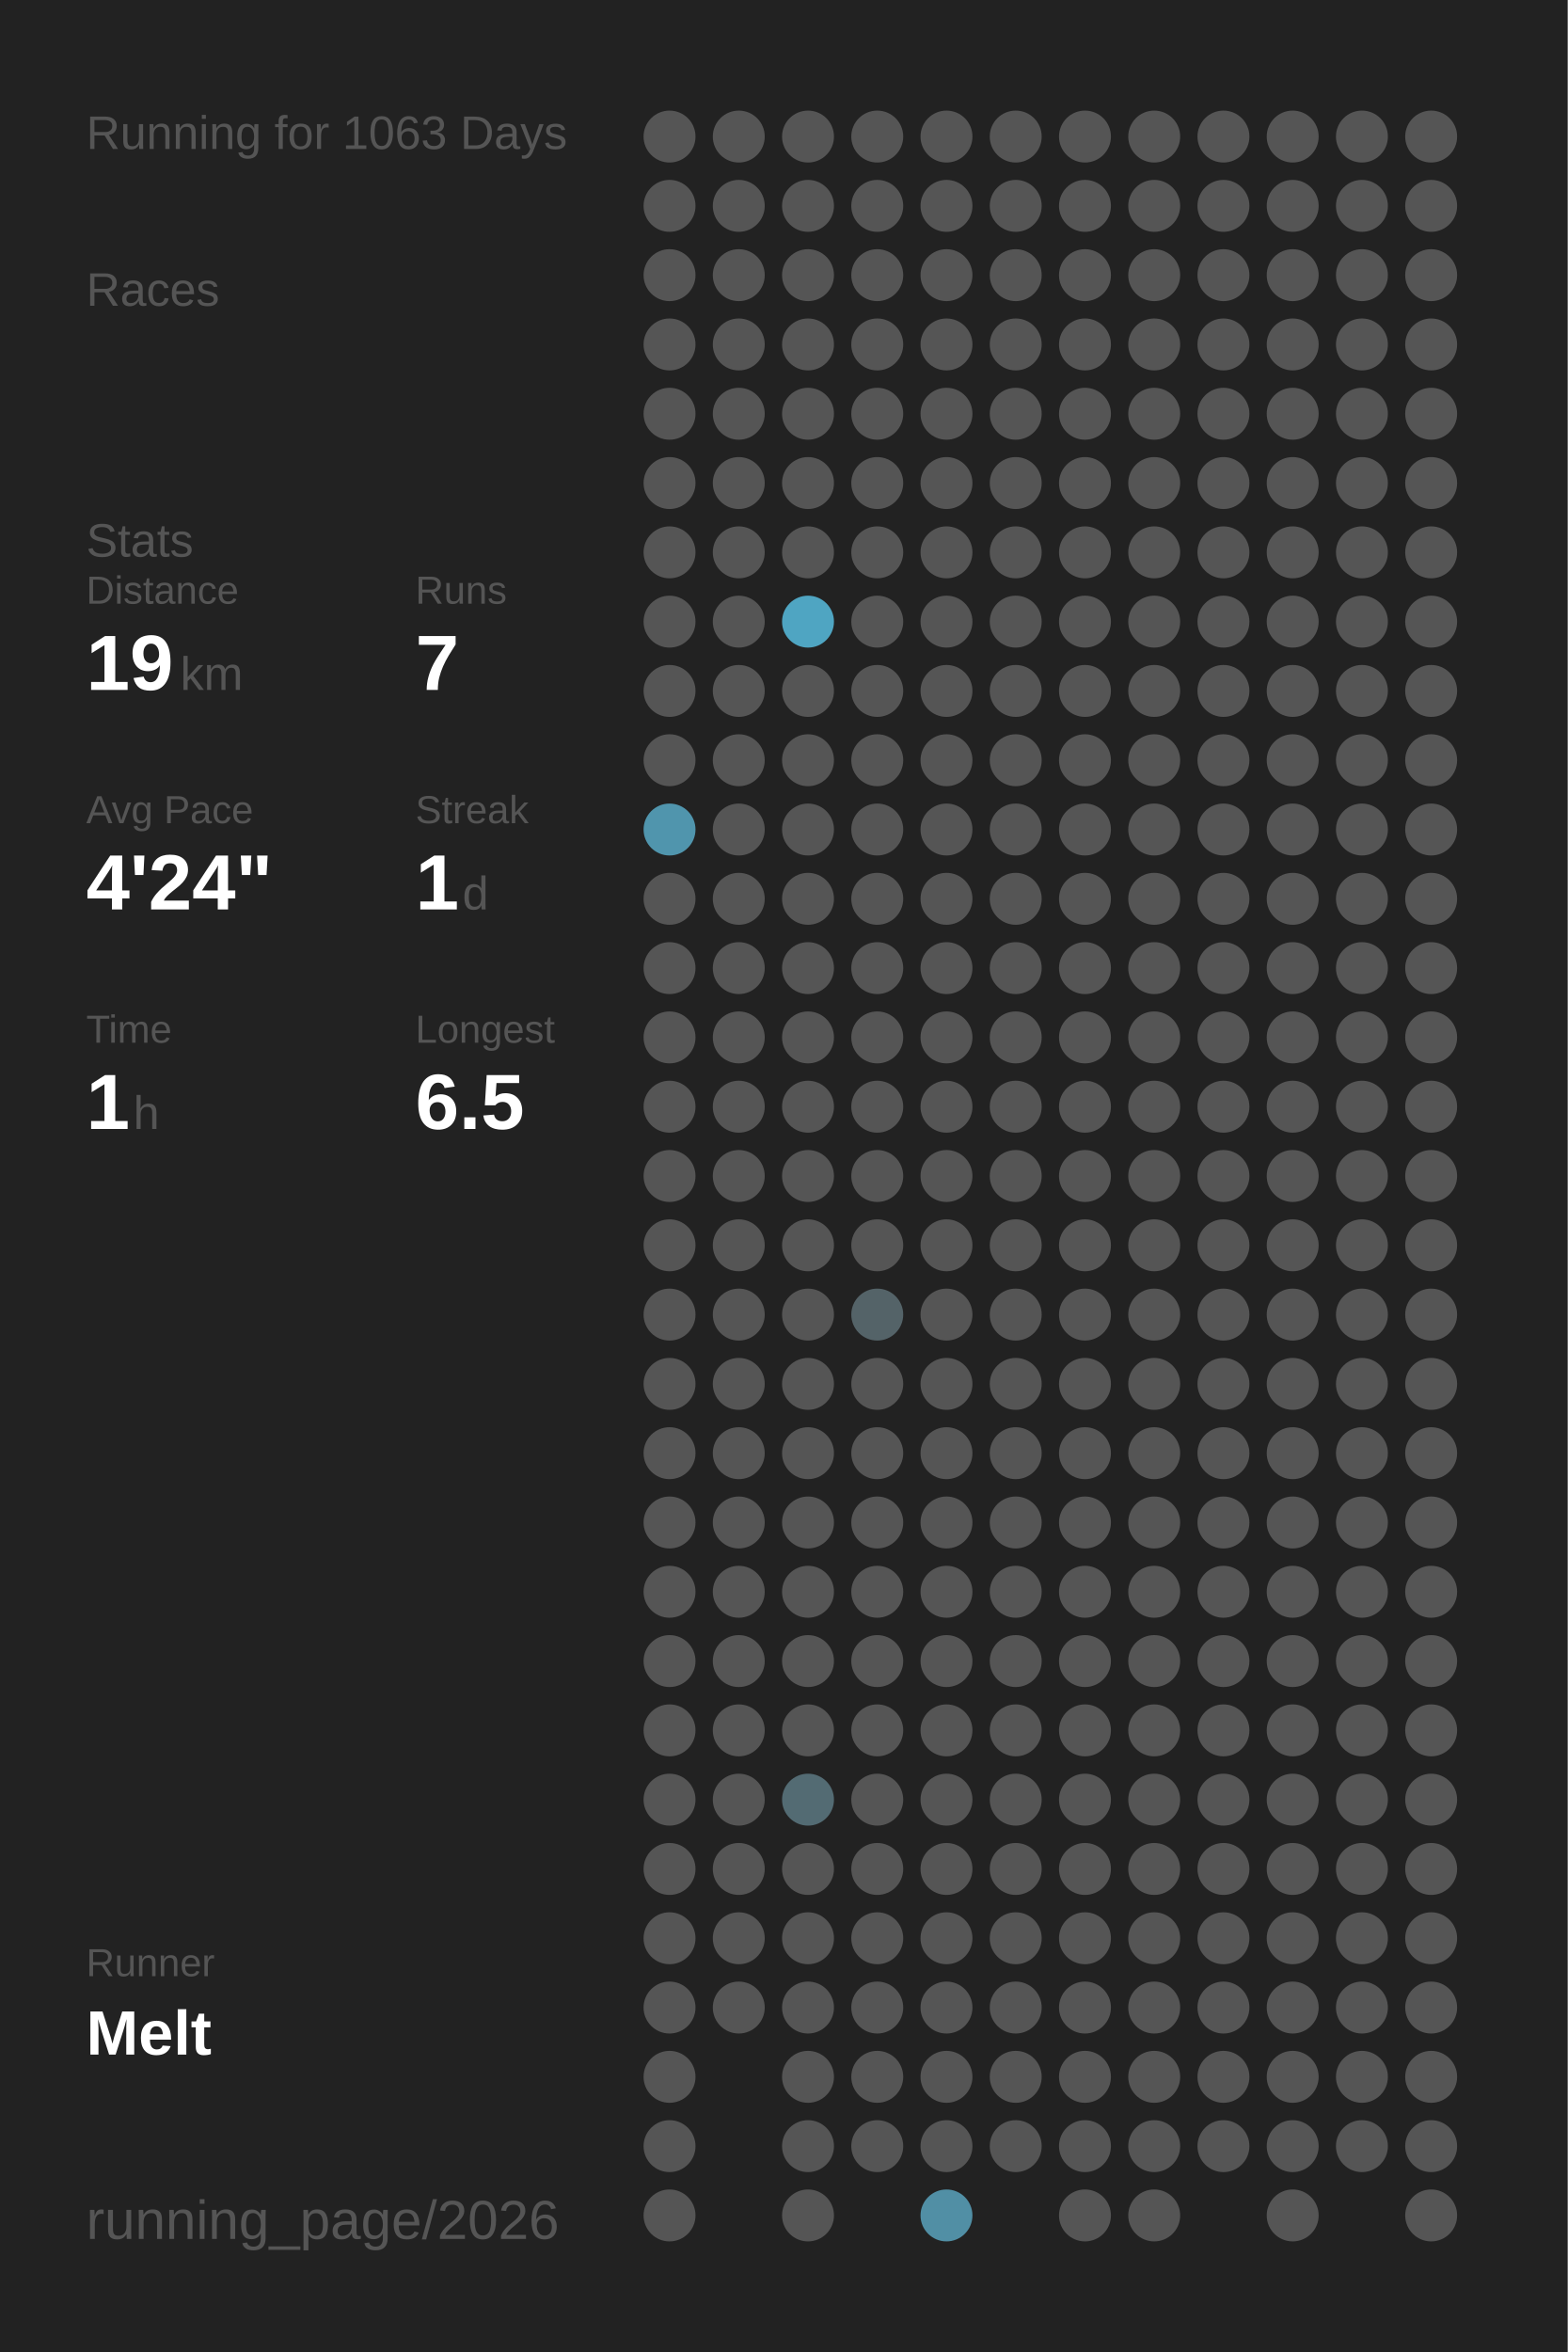
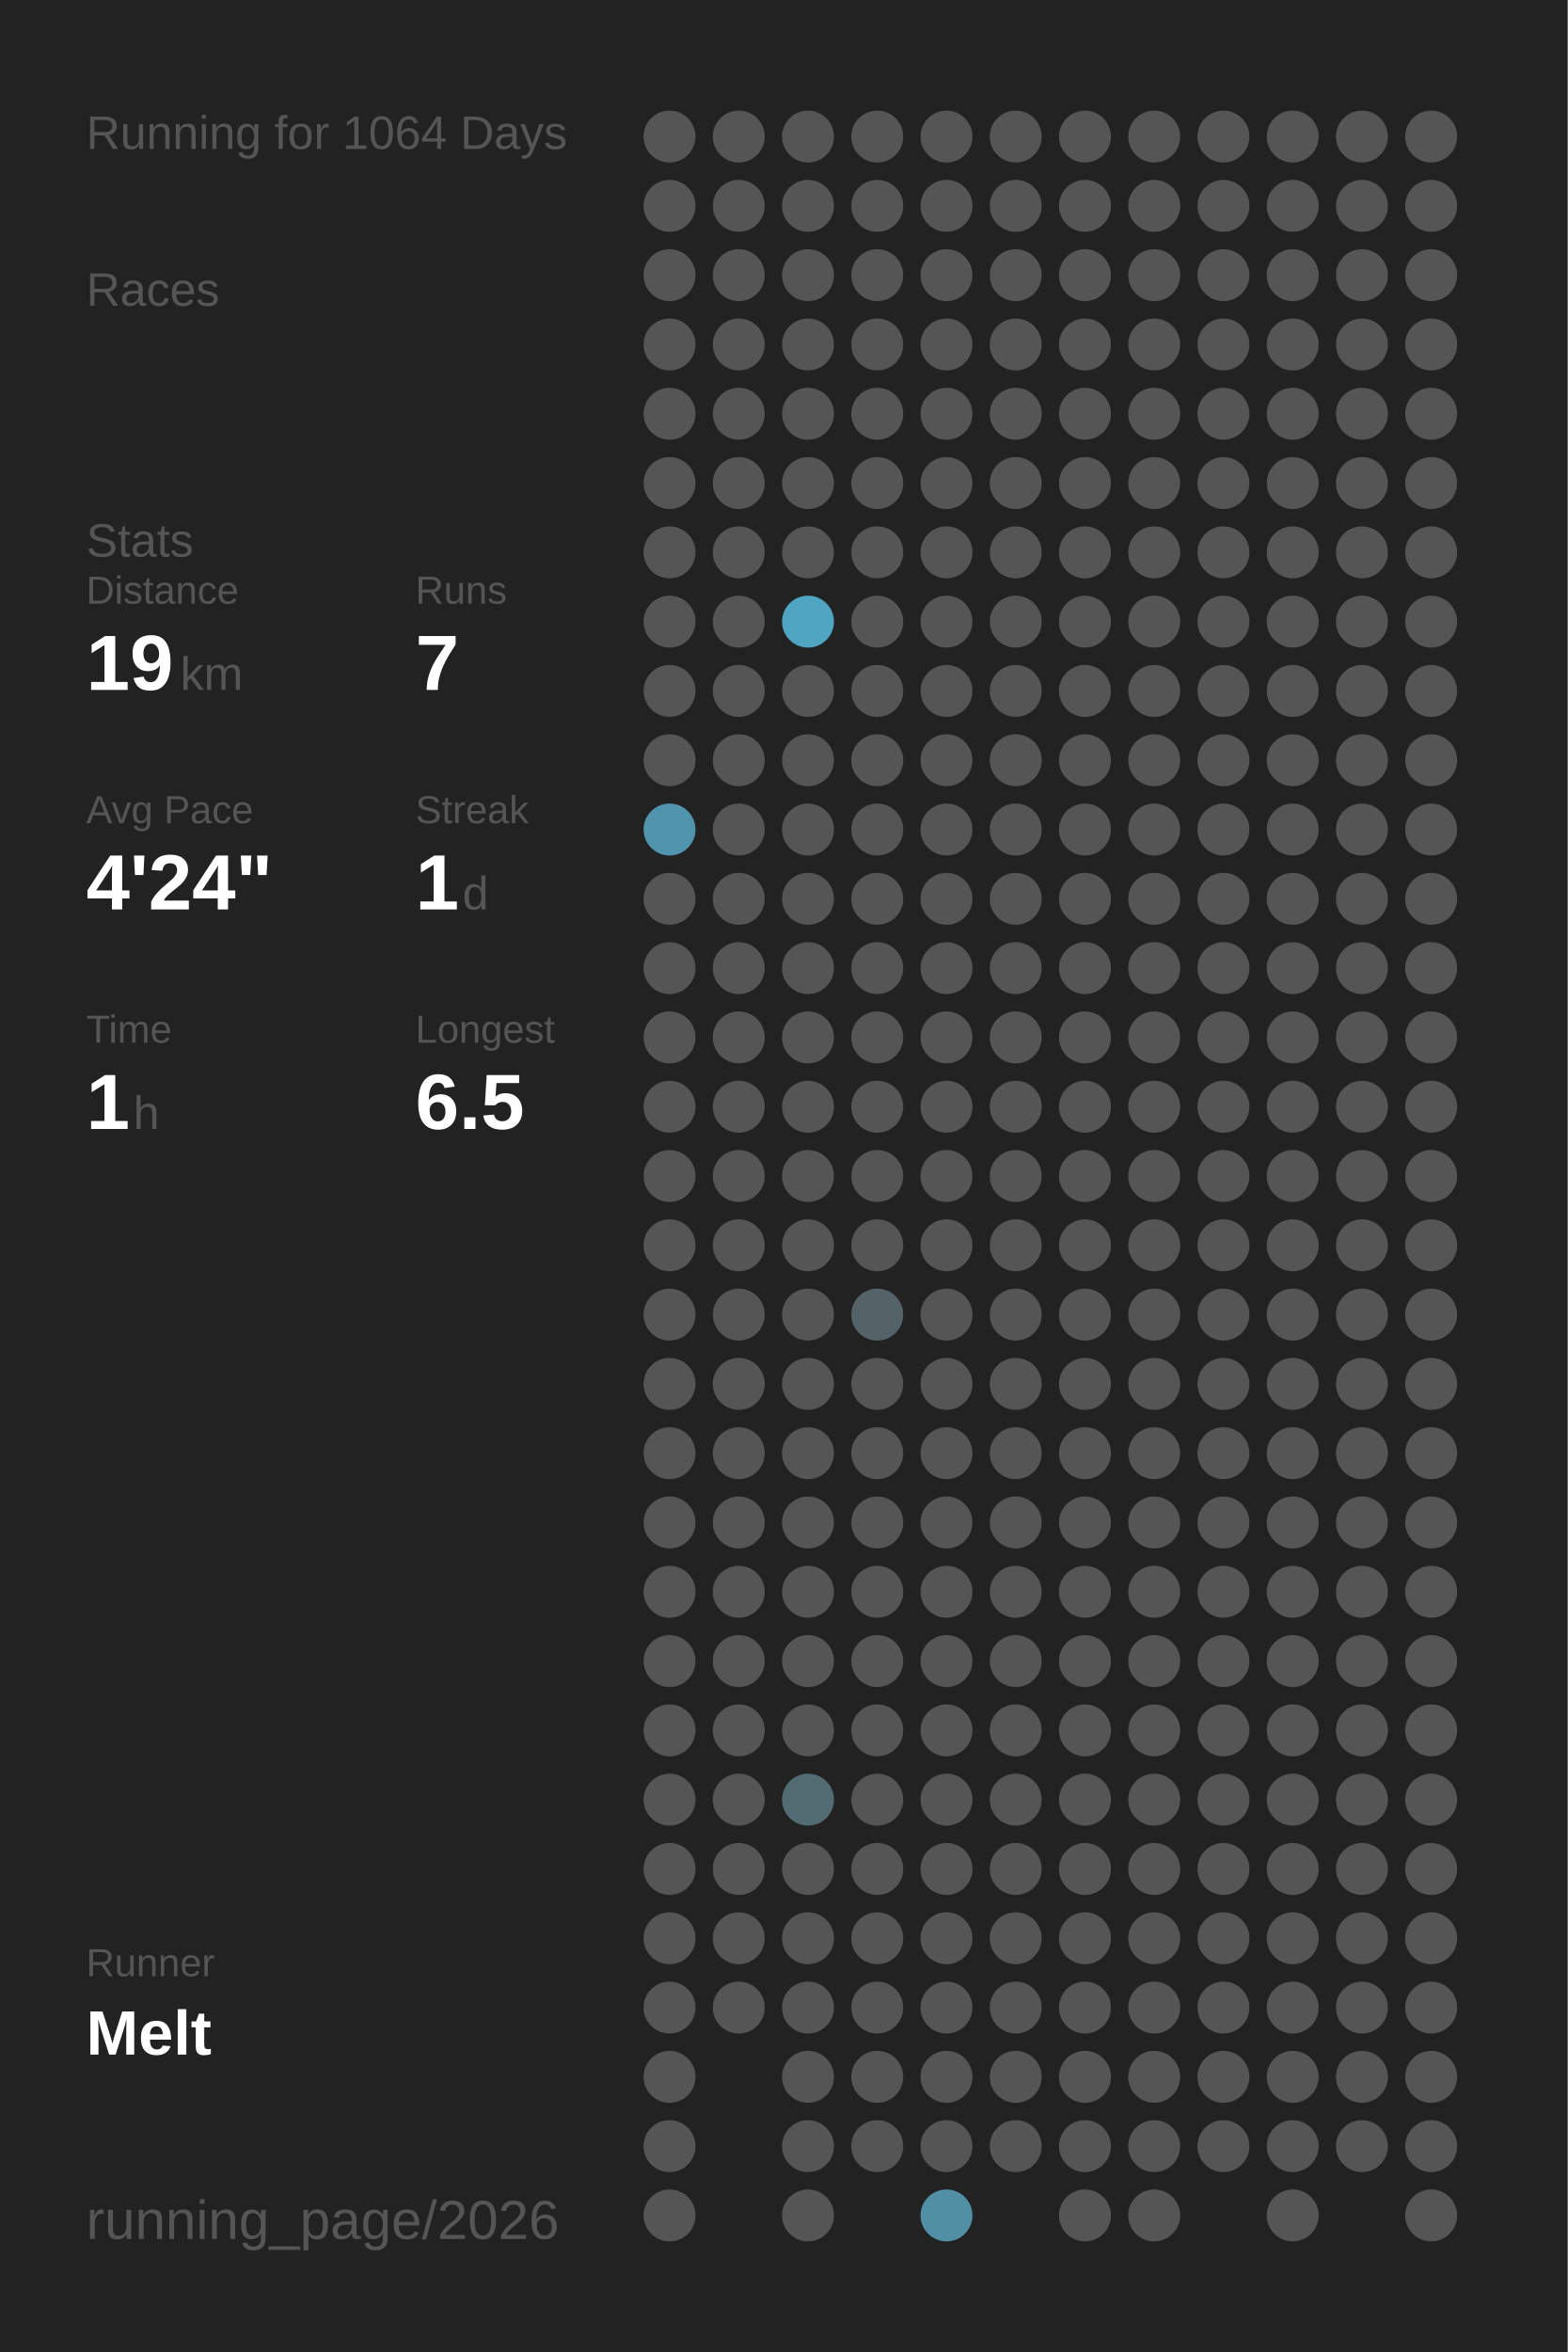
<svg xmlns="http://www.w3.org/2000/svg" baseProfile="full" height="300mm" version="1.1" viewBox="0,0,200,300" width="200mm">
  <defs />
  <rect fill="#222222" height="300" width="200" x="0" y="0" />
-   <text fill="#555555" style="font-size:6px; font-family:Arial;" x="11" y="19">Running for 1063 Days</text>
+   <text fill="#555555" style="font-size:6px; font-family:Arial;" x="11" y="19">Running for 1064 Days</text>
  <text fill="#555555" style="font-size:6px; font-family:Arial;" x="11" y="39">Races</text>
  <text fill="#555555" style="font-size:6px; font-family:Arial;" x="11" y="71">Stats</text>
  <text fill="#555555" style="font-size:5px; font-family:Arial;" x="11" y="77">Distance</text>
  <text fill="#FFFFFF" style="font-size:10px; font-family:Arial; font-weight:bold;" x="11" y="88">19</text>
  <text fill="#555555" style="font-size:6px; font-family:Arial;" x="23" y="88">km</text>
  <text fill="#555555" style="font-size:5px; font-family:Arial;" x="53" y="77">Runs</text>
  <text fill="#FFFFFF" style="font-size:10px; font-family:Arial; font-weight:bold;" x="53" y="88">7</text>
  <text fill="#555555" style="font-size:5px; font-family:Arial;" x="11" y="105">Avg Pace</text>
  <text fill="#FFFFFF" style="font-size:10px; font-family:Arial; font-weight:bold;" x="11" y="116">4'24"</text>
  <text fill="#555555" style="font-size:5px; font-family:Arial;" x="53" y="105">Streak</text>
  <text fill="#FFFFFF" style="font-size:10px; font-family:Arial; font-weight:bold;" x="53" y="116">1</text>
  <text fill="#555555" style="font-size:6px; font-family:Arial;" x="59" y="116">d</text>
  <text fill="#555555" style="font-size:5px; font-family:Arial;" x="11" y="133">Time</text>
  <text fill="#FFFFFF" style="font-size:10px; font-family:Arial; font-weight:bold;" x="11" y="144">1</text>
  <text fill="#555555" style="font-size:6px; font-family:Arial;" x="17" y="144">h</text>
  <text fill="#555555" style="font-size:5px; font-family:Arial;" x="53" y="133">Longest</text>
  <text fill="#FFFFFF" style="font-size:10px; font-family:Arial; font-weight:bold;" x="53" y="144">6.5</text>
  <text fill="#555555" style="font-size:5px; font-family:Arial;" x="11" y="252.065">Runner</text>
  <text fill="#FFFFFF" style="font-size:8px; font-family:Arial; font-weight:bold;" x="11" y="262.065">Melt</text>
  <text fill="#555555" style="font-size:7px; font-family:Arial;" x="11" y="285.581">running_page/2026</text>
  <circle cx="85.417" cy="17.419" fill="#555555" r="3.312" />
  <circle cx="85.417" cy="26.258" fill="#555555" r="3.312" />
  <circle cx="85.417" cy="35.097" fill="#555555" r="3.312" />
  <circle cx="85.417" cy="43.935" fill="#555555" r="3.312" />
  <circle cx="85.417" cy="52.774" fill="#555555" r="3.312" />
  <circle cx="85.417" cy="61.613" fill="#555555" r="3.312" />
  <circle cx="85.417" cy="70.452" fill="#555555" r="3.312" />
  <circle cx="85.417" cy="79.29" fill="#555555" r="3.312" />
  <circle cx="85.417" cy="88.129" fill="#555555" r="3.312" />
  <circle cx="85.417" cy="96.968" fill="#555555" r="3.312" />
  <circle cx="85.417" cy="105.806" fill="#5095ad" r="3.312" />
  <circle cx="85.417" cy="114.645" fill="#555555" r="3.312" />
  <circle cx="85.417" cy="123.484" fill="#555555" r="3.312" />
  <circle cx="85.417" cy="132.323" fill="#555555" r="3.312" />
  <circle cx="85.417" cy="141.161" fill="#555555" r="3.312" />
  <circle cx="85.417" cy="150" fill="#555555" r="3.312" />
  <circle cx="85.417" cy="158.839" fill="#555555" r="3.312" />
  <circle cx="85.417" cy="167.677" fill="#555555" r="3.312" />
  <circle cx="85.417" cy="176.516" fill="#555555" r="3.312" />
  <circle cx="85.417" cy="185.355" fill="#555555" r="3.312" />
  <circle cx="85.417" cy="194.194" fill="#555555" r="3.312" />
  <circle cx="85.417" cy="203.032" fill="#555555" r="3.312" />
  <circle cx="85.417" cy="211.871" fill="#555555" r="3.312" />
  <circle cx="85.417" cy="220.71" fill="#555555" r="3.312" />
  <circle cx="85.417" cy="229.548" fill="#555555" r="3.312" />
  <circle cx="85.417" cy="238.387" fill="#555555" r="3.312" />
  <circle cx="85.417" cy="247.226" fill="#555555" r="3.312" />
  <circle cx="85.417" cy="256.065" fill="#555555" r="3.312" />
  <circle cx="85.417" cy="264.903" fill="#555555" r="3.312" />
  <circle cx="85.417" cy="273.742" fill="#555555" r="3.312" />
  <circle cx="85.417" cy="282.581" fill="#555555" r="3.312" />
  <circle cx="94.25" cy="17.419" fill="#555555" r="3.312" />
  <circle cx="94.25" cy="26.258" fill="#555555" r="3.312" />
  <circle cx="94.25" cy="35.097" fill="#555555" r="3.312" />
  <circle cx="94.25" cy="43.935" fill="#555555" r="3.312" />
  <circle cx="94.25" cy="52.774" fill="#555555" r="3.312" />
  <circle cx="94.25" cy="61.613" fill="#555555" r="3.312" />
  <circle cx="94.25" cy="70.452" fill="#555555" r="3.312" />
  <circle cx="94.25" cy="79.29" fill="#555555" r="3.312" />
  <circle cx="94.25" cy="88.129" fill="#555555" r="3.312" />
  <circle cx="94.25" cy="96.968" fill="#555555" r="3.312" />
  <circle cx="94.25" cy="105.806" fill="#555555" r="3.312" />
  <circle cx="94.25" cy="114.645" fill="#555555" r="3.312" />
  <circle cx="94.25" cy="123.484" fill="#555555" r="3.312" />
  <circle cx="94.25" cy="132.323" fill="#555555" r="3.312" />
  <circle cx="94.25" cy="141.161" fill="#555555" r="3.312" />
  <circle cx="94.25" cy="150" fill="#555555" r="3.312" />
  <circle cx="94.25" cy="158.839" fill="#555555" r="3.312" />
  <circle cx="94.25" cy="167.677" fill="#555555" r="3.312" />
  <circle cx="94.25" cy="176.516" fill="#555555" r="3.312" />
  <circle cx="94.25" cy="185.355" fill="#555555" r="3.312" />
  <circle cx="94.25" cy="194.194" fill="#555555" r="3.312" />
  <circle cx="94.25" cy="203.032" fill="#555555" r="3.312" />
  <circle cx="94.25" cy="211.871" fill="#555555" r="3.312" />
  <circle cx="94.25" cy="220.71" fill="#555555" r="3.312" />
  <circle cx="94.25" cy="229.548" fill="#555555" r="3.312" />
  <circle cx="94.25" cy="238.387" fill="#555555" r="3.312" />
  <circle cx="94.25" cy="247.226" fill="#555555" r="3.312" />
  <circle cx="94.25" cy="256.065" fill="#555555" r="3.312" />
  <circle cx="103.083" cy="17.419" fill="#555555" r="3.312" />
  <circle cx="103.083" cy="26.258" fill="#555555" r="3.312" />
  <circle cx="103.083" cy="35.097" fill="#555555" r="3.312" />
  <circle cx="103.083" cy="43.935" fill="#555555" r="3.312" />
  <circle cx="103.083" cy="52.774" fill="#555555" r="3.312" />
  <circle cx="103.083" cy="61.613" fill="#555555" r="3.312" />
  <circle cx="103.083" cy="70.452" fill="#555555" r="3.312" />
  <circle cx="103.083" cy="79.29" fill="#4fa5c2" r="3.312" />
  <circle cx="103.083" cy="88.129" fill="#555555" r="3.312" />
  <circle cx="103.083" cy="96.968" fill="#555555" r="3.312" />
  <circle cx="103.083" cy="105.806" fill="#555555" r="3.312" />
  <circle cx="103.083" cy="114.645" fill="#555555" r="3.312" />
  <circle cx="103.083" cy="123.484" fill="#555555" r="3.312" />
  <circle cx="103.083" cy="132.323" fill="#555555" r="3.312" />
  <circle cx="103.083" cy="141.161" fill="#555555" r="3.312" />
  <circle cx="103.083" cy="150" fill="#555555" r="3.312" />
  <circle cx="103.083" cy="158.839" fill="#555555" r="3.312" />
  <circle cx="103.083" cy="167.677" fill="#555555" r="3.312" />
  <circle cx="103.083" cy="176.516" fill="#555555" r="3.312" />
  <circle cx="103.083" cy="185.355" fill="#555555" r="3.312" />
  <circle cx="103.083" cy="194.194" fill="#555555" r="3.312" />
  <circle cx="103.083" cy="203.032" fill="#555555" r="3.312" />
  <circle cx="103.083" cy="211.871" fill="#555555" r="3.312" />
  <circle cx="103.083" cy="220.71" fill="#555555" r="3.312" />
  <circle cx="103.083" cy="229.548" fill="#536b73" r="3.312" />
  <circle cx="103.083" cy="238.387" fill="#555555" r="3.312" />
  <circle cx="103.083" cy="247.226" fill="#555555" r="3.312" />
  <circle cx="103.083" cy="256.065" fill="#555555" r="3.312" />
  <circle cx="103.083" cy="264.903" fill="#555555" r="3.312" />
  <circle cx="103.083" cy="273.742" fill="#555555" r="3.312" />
  <circle cx="103.083" cy="282.581" fill="#555555" r="3.312" />
  <circle cx="111.917" cy="17.419" fill="#555555" r="3.312" />
  <circle cx="111.917" cy="26.258" fill="#555555" r="3.312" />
  <circle cx="111.917" cy="35.097" fill="#555555" r="3.312" />
  <circle cx="111.917" cy="43.935" fill="#555555" r="3.312" />
  <circle cx="111.917" cy="52.774" fill="#555555" r="3.312" />
  <circle cx="111.917" cy="61.613" fill="#555555" r="3.312" />
  <circle cx="111.917" cy="70.452" fill="#555555" r="3.312" />
  <circle cx="111.917" cy="79.29" fill="#555555" r="3.312" />
  <circle cx="111.917" cy="88.129" fill="#555555" r="3.312" />
  <circle cx="111.917" cy="96.968" fill="#555555" r="3.312" />
  <circle cx="111.917" cy="105.806" fill="#555555" r="3.312" />
  <circle cx="111.917" cy="114.645" fill="#555555" r="3.312" />
  <circle cx="111.917" cy="123.484" fill="#555555" r="3.312" />
  <circle cx="111.917" cy="132.323" fill="#555555" r="3.312" />
  <circle cx="111.917" cy="141.161" fill="#555555" r="3.312" />
  <circle cx="111.917" cy="150" fill="#555555" r="3.312" />
  <circle cx="111.917" cy="158.839" fill="#555555" r="3.312" />
  <circle cx="111.917" cy="167.677" fill="#546368" r="3.312" />
  <circle cx="111.917" cy="176.516" fill="#555555" r="3.312" />
  <circle cx="111.917" cy="185.355" fill="#555555" r="3.312" />
  <circle cx="111.917" cy="194.194" fill="#555555" r="3.312" />
  <circle cx="111.917" cy="203.032" fill="#555555" r="3.312" />
  <circle cx="111.917" cy="211.871" fill="#555555" r="3.312" />
  <circle cx="111.917" cy="220.71" fill="#555555" r="3.312" />
  <circle cx="111.917" cy="229.548" fill="#555555" r="3.312" />
  <circle cx="111.917" cy="238.387" fill="#555555" r="3.312" />
  <circle cx="111.917" cy="247.226" fill="#555555" r="3.312" />
  <circle cx="111.917" cy="256.065" fill="#555555" r="3.312" />
  <circle cx="111.917" cy="264.903" fill="#555555" r="3.312" />
  <circle cx="111.917" cy="273.742" fill="#555555" r="3.312" />
  <circle cx="120.75" cy="17.419" fill="#555555" r="3.312" />
  <circle cx="120.75" cy="26.258" fill="#555555" r="3.312" />
  <circle cx="120.75" cy="35.097" fill="#555555" r="3.312" />
  <circle cx="120.75" cy="43.935" fill="#555555" r="3.312" />
  <circle cx="120.75" cy="52.774" fill="#555555" r="3.312" />
  <circle cx="120.75" cy="61.613" fill="#555555" r="3.312" />
  <circle cx="120.75" cy="70.452" fill="#555555" r="3.312" />
  <circle cx="120.75" cy="79.29" fill="#555555" r="3.312" />
  <circle cx="120.75" cy="88.129" fill="#555555" r="3.312" />
  <circle cx="120.75" cy="96.968" fill="#555555" r="3.312" />
  <circle cx="120.75" cy="105.806" fill="#555555" r="3.312" />
  <circle cx="120.75" cy="114.645" fill="#555555" r="3.312" />
  <circle cx="120.75" cy="123.484" fill="#555555" r="3.312" />
  <circle cx="120.75" cy="132.323" fill="#555555" r="3.312" />
  <circle cx="120.75" cy="141.161" fill="#555555" r="3.312" />
  <circle cx="120.75" cy="150" fill="#555555" r="3.312" />
  <circle cx="120.75" cy="158.839" fill="#555555" r="3.312" />
  <circle cx="120.75" cy="167.677" fill="#555555" r="3.312" />
  <circle cx="120.75" cy="176.516" fill="#555555" r="3.312" />
  <circle cx="120.75" cy="185.355" fill="#555555" r="3.312" />
  <circle cx="120.75" cy="194.194" fill="#555555" r="3.312" />
  <circle cx="120.75" cy="203.032" fill="#555555" r="3.312" />
  <circle cx="120.75" cy="211.871" fill="#555555" r="3.312" />
  <circle cx="120.75" cy="220.71" fill="#555555" r="3.312" />
  <circle cx="120.75" cy="229.548" fill="#555555" r="3.312" />
  <circle cx="120.75" cy="238.387" fill="#555555" r="3.312" />
  <circle cx="120.75" cy="247.226" fill="#555555" r="3.312" />
  <circle cx="120.75" cy="256.065" fill="#555555" r="3.312" />
  <circle cx="120.75" cy="264.903" fill="#555555" r="3.312" />
  <circle cx="120.75" cy="273.742" fill="#555555" r="3.312" />
  <circle cx="120.75" cy="282.581" fill="#518fa5" r="3.312" />
  <circle cx="129.583" cy="17.419" fill="#555555" r="3.312" />
  <circle cx="129.583" cy="26.258" fill="#555555" r="3.312" />
  <circle cx="129.583" cy="35.097" fill="#555555" r="3.312" />
  <circle cx="129.583" cy="43.935" fill="#555555" r="3.312" />
  <circle cx="129.583" cy="52.774" fill="#555555" r="3.312" />
  <circle cx="129.583" cy="61.613" fill="#555555" r="3.312" />
  <circle cx="129.583" cy="70.452" fill="#555555" r="3.312" />
  <circle cx="129.583" cy="79.29" fill="#555555" r="3.312" />
  <circle cx="129.583" cy="88.129" fill="#555555" r="3.312" />
  <circle cx="129.583" cy="96.968" fill="#555555" r="3.312" />
  <circle cx="129.583" cy="105.806" fill="#555555" r="3.312" />
  <circle cx="129.583" cy="114.645" fill="#555555" r="3.312" />
  <circle cx="129.583" cy="123.484" fill="#555555" r="3.312" />
  <circle cx="129.583" cy="132.323" fill="#555555" r="3.312" />
  <circle cx="129.583" cy="141.161" fill="#555555" r="3.312" />
  <circle cx="129.583" cy="150" fill="#555555" r="3.312" />
  <circle cx="129.583" cy="158.839" fill="#555555" r="3.312" />
  <circle cx="129.583" cy="167.677" fill="#555555" r="3.312" />
  <circle cx="129.583" cy="176.516" fill="#555555" r="3.312" />
  <circle cx="129.583" cy="185.355" fill="#555555" r="3.312" />
  <circle cx="129.583" cy="194.194" fill="#555555" r="3.312" />
  <circle cx="129.583" cy="203.032" fill="#555555" r="3.312" />
  <circle cx="129.583" cy="211.871" fill="#555555" r="3.312" />
  <circle cx="129.583" cy="220.71" fill="#555555" r="3.312" />
  <circle cx="129.583" cy="229.548" fill="#555555" r="3.312" />
  <circle cx="129.583" cy="238.387" fill="#555555" r="3.312" />
  <circle cx="129.583" cy="247.226" fill="#555555" r="3.312" />
  <circle cx="129.583" cy="256.065" fill="#555555" r="3.312" />
  <circle cx="129.583" cy="264.903" fill="#555555" r="3.312" />
  <circle cx="129.583" cy="273.742" fill="#555555" r="3.312" />
  <circle cx="138.417" cy="17.419" fill="#555555" r="3.312" />
  <circle cx="138.417" cy="26.258" fill="#555555" r="3.312" />
  <circle cx="138.417" cy="35.097" fill="#555555" r="3.312" />
  <circle cx="138.417" cy="43.935" fill="#555555" r="3.312" />
  <circle cx="138.417" cy="52.774" fill="#555555" r="3.312" />
  <circle cx="138.417" cy="61.613" fill="#555555" r="3.312" />
  <circle cx="138.417" cy="70.452" fill="#555555" r="3.312" />
  <circle cx="138.417" cy="79.29" fill="#555555" r="3.312" />
  <circle cx="138.417" cy="88.129" fill="#555555" r="3.312" />
  <circle cx="138.417" cy="96.968" fill="#555555" r="3.312" />
  <circle cx="138.417" cy="105.806" fill="#555555" r="3.312" />
  <circle cx="138.417" cy="114.645" fill="#555555" r="3.312" />
  <circle cx="138.417" cy="123.484" fill="#555555" r="3.312" />
  <circle cx="138.417" cy="132.323" fill="#555555" r="3.312" />
  <circle cx="138.417" cy="141.161" fill="#555555" r="3.312" />
  <circle cx="138.417" cy="150" fill="#555555" r="3.312" />
  <circle cx="138.417" cy="158.839" fill="#555555" r="3.312" />
  <circle cx="138.417" cy="167.677" fill="#555555" r="3.312" />
  <circle cx="138.417" cy="176.516" fill="#555555" r="3.312" />
  <circle cx="138.417" cy="185.355" fill="#555555" r="3.312" />
  <circle cx="138.417" cy="194.194" fill="#555555" r="3.312" />
  <circle cx="138.417" cy="203.032" fill="#555555" r="3.312" />
  <circle cx="138.417" cy="211.871" fill="#555555" r="3.312" />
  <circle cx="138.417" cy="220.71" fill="#555555" r="3.312" />
  <circle cx="138.417" cy="229.548" fill="#555555" r="3.312" />
  <circle cx="138.417" cy="238.387" fill="#555555" r="3.312" />
  <circle cx="138.417" cy="247.226" fill="#555555" r="3.312" />
  <circle cx="138.417" cy="256.065" fill="#555555" r="3.312" />
  <circle cx="138.417" cy="264.903" fill="#555555" r="3.312" />
  <circle cx="138.417" cy="273.742" fill="#555555" r="3.312" />
  <circle cx="138.417" cy="282.581" fill="#555555" r="3.312" />
  <circle cx="147.25" cy="17.419" fill="#555555" r="3.312" />
  <circle cx="147.25" cy="26.258" fill="#555555" r="3.312" />
  <circle cx="147.25" cy="35.097" fill="#555555" r="3.312" />
  <circle cx="147.25" cy="43.935" fill="#555555" r="3.312" />
  <circle cx="147.25" cy="52.774" fill="#555555" r="3.312" />
  <circle cx="147.25" cy="61.613" fill="#555555" r="3.312" />
  <circle cx="147.25" cy="70.452" fill="#555555" r="3.312" />
  <circle cx="147.25" cy="79.29" fill="#555555" r="3.312" />
  <circle cx="147.25" cy="88.129" fill="#555555" r="3.312" />
  <circle cx="147.25" cy="96.968" fill="#555555" r="3.312" />
  <circle cx="147.25" cy="105.806" fill="#555555" r="3.312" />
  <circle cx="147.25" cy="114.645" fill="#555555" r="3.312" />
  <circle cx="147.25" cy="123.484" fill="#555555" r="3.312" />
  <circle cx="147.25" cy="132.323" fill="#555555" r="3.312" />
  <circle cx="147.25" cy="141.161" fill="#555555" r="3.312" />
  <circle cx="147.25" cy="150" fill="#555555" r="3.312" />
  <circle cx="147.25" cy="158.839" fill="#555555" r="3.312" />
  <circle cx="147.25" cy="167.677" fill="#555555" r="3.312" />
  <circle cx="147.25" cy="176.516" fill="#555555" r="3.312" />
  <circle cx="147.25" cy="185.355" fill="#555555" r="3.312" />
  <circle cx="147.25" cy="194.194" fill="#555555" r="3.312" />
  <circle cx="147.25" cy="203.032" fill="#555555" r="3.312" />
  <circle cx="147.25" cy="211.871" fill="#555555" r="3.312" />
  <circle cx="147.25" cy="220.71" fill="#555555" r="3.312" />
  <circle cx="147.25" cy="229.548" fill="#555555" r="3.312" />
  <circle cx="147.25" cy="238.387" fill="#555555" r="3.312" />
  <circle cx="147.25" cy="247.226" fill="#555555" r="3.312" />
  <circle cx="147.25" cy="256.065" fill="#555555" r="3.312" />
  <circle cx="147.25" cy="264.903" fill="#555555" r="3.312" />
  <circle cx="147.25" cy="273.742" fill="#555555" r="3.312" />
  <circle cx="147.25" cy="282.581" fill="#555555" r="3.312" />
  <circle cx="156.083" cy="17.419" fill="#555555" r="3.312" />
  <circle cx="156.083" cy="26.258" fill="#555555" r="3.312" />
  <circle cx="156.083" cy="35.097" fill="#555555" r="3.312" />
  <circle cx="156.083" cy="43.935" fill="#555555" r="3.312" />
  <circle cx="156.083" cy="52.774" fill="#555555" r="3.312" />
  <circle cx="156.083" cy="61.613" fill="#555555" r="3.312" />
  <circle cx="156.083" cy="70.452" fill="#555555" r="3.312" />
  <circle cx="156.083" cy="79.29" fill="#555555" r="3.312" />
  <circle cx="156.083" cy="88.129" fill="#555555" r="3.312" />
  <circle cx="156.083" cy="96.968" fill="#555555" r="3.312" />
  <circle cx="156.083" cy="105.806" fill="#555555" r="3.312" />
  <circle cx="156.083" cy="114.645" fill="#555555" r="3.312" />
  <circle cx="156.083" cy="123.484" fill="#555555" r="3.312" />
  <circle cx="156.083" cy="132.323" fill="#555555" r="3.312" />
  <circle cx="156.083" cy="141.161" fill="#555555" r="3.312" />
  <circle cx="156.083" cy="150" fill="#555555" r="3.312" />
  <circle cx="156.083" cy="158.839" fill="#555555" r="3.312" />
  <circle cx="156.083" cy="167.677" fill="#555555" r="3.312" />
  <circle cx="156.083" cy="176.516" fill="#555555" r="3.312" />
  <circle cx="156.083" cy="185.355" fill="#555555" r="3.312" />
  <circle cx="156.083" cy="194.194" fill="#555555" r="3.312" />
  <circle cx="156.083" cy="203.032" fill="#555555" r="3.312" />
  <circle cx="156.083" cy="211.871" fill="#555555" r="3.312" />
  <circle cx="156.083" cy="220.71" fill="#555555" r="3.312" />
  <circle cx="156.083" cy="229.548" fill="#555555" r="3.312" />
  <circle cx="156.083" cy="238.387" fill="#555555" r="3.312" />
  <circle cx="156.083" cy="247.226" fill="#555555" r="3.312" />
  <circle cx="156.083" cy="256.065" fill="#555555" r="3.312" />
  <circle cx="156.083" cy="264.903" fill="#555555" r="3.312" />
  <circle cx="156.083" cy="273.742" fill="#555555" r="3.312" />
  <circle cx="164.917" cy="17.419" fill="#555555" r="3.312" />
  <circle cx="164.917" cy="26.258" fill="#555555" r="3.312" />
  <circle cx="164.917" cy="35.097" fill="#555555" r="3.312" />
  <circle cx="164.917" cy="43.935" fill="#555555" r="3.312" />
  <circle cx="164.917" cy="52.774" fill="#555555" r="3.312" />
  <circle cx="164.917" cy="61.613" fill="#555555" r="3.312" />
  <circle cx="164.917" cy="70.452" fill="#555555" r="3.312" />
  <circle cx="164.917" cy="79.29" fill="#555555" r="3.312" />
  <circle cx="164.917" cy="88.129" fill="#555555" r="3.312" />
  <circle cx="164.917" cy="96.968" fill="#555555" r="3.312" />
  <circle cx="164.917" cy="105.806" fill="#555555" r="3.312" />
  <circle cx="164.917" cy="114.645" fill="#555555" r="3.312" />
  <circle cx="164.917" cy="123.484" fill="#555555" r="3.312" />
  <circle cx="164.917" cy="132.323" fill="#555555" r="3.312" />
  <circle cx="164.917" cy="141.161" fill="#555555" r="3.312" />
  <circle cx="164.917" cy="150" fill="#555555" r="3.312" />
  <circle cx="164.917" cy="158.839" fill="#555555" r="3.312" />
  <circle cx="164.917" cy="167.677" fill="#555555" r="3.312" />
  <circle cx="164.917" cy="176.516" fill="#555555" r="3.312" />
  <circle cx="164.917" cy="185.355" fill="#555555" r="3.312" />
  <circle cx="164.917" cy="194.194" fill="#555555" r="3.312" />
  <circle cx="164.917" cy="203.032" fill="#555555" r="3.312" />
  <circle cx="164.917" cy="211.871" fill="#555555" r="3.312" />
  <circle cx="164.917" cy="220.71" fill="#555555" r="3.312" />
  <circle cx="164.917" cy="229.548" fill="#555555" r="3.312" />
  <circle cx="164.917" cy="238.387" fill="#555555" r="3.312" />
  <circle cx="164.917" cy="247.226" fill="#555555" r="3.312" />
  <circle cx="164.917" cy="256.065" fill="#555555" r="3.312" />
  <circle cx="164.917" cy="264.903" fill="#555555" r="3.312" />
  <circle cx="164.917" cy="273.742" fill="#555555" r="3.312" />
  <circle cx="164.917" cy="282.581" fill="#555555" r="3.312" />
  <circle cx="173.75" cy="17.419" fill="#555555" r="3.312" />
  <circle cx="173.75" cy="26.258" fill="#555555" r="3.312" />
  <circle cx="173.75" cy="35.097" fill="#555555" r="3.312" />
  <circle cx="173.75" cy="43.935" fill="#555555" r="3.312" />
  <circle cx="173.75" cy="52.774" fill="#555555" r="3.312" />
  <circle cx="173.75" cy="61.613" fill="#555555" r="3.312" />
  <circle cx="173.75" cy="70.452" fill="#555555" r="3.312" />
  <circle cx="173.75" cy="79.29" fill="#555555" r="3.312" />
  <circle cx="173.75" cy="88.129" fill="#555555" r="3.312" />
  <circle cx="173.75" cy="96.968" fill="#555555" r="3.312" />
  <circle cx="173.75" cy="105.806" fill="#555555" r="3.312" />
  <circle cx="173.75" cy="114.645" fill="#555555" r="3.312" />
  <circle cx="173.75" cy="123.484" fill="#555555" r="3.312" />
  <circle cx="173.75" cy="132.323" fill="#555555" r="3.312" />
  <circle cx="173.75" cy="141.161" fill="#555555" r="3.312" />
  <circle cx="173.75" cy="150" fill="#555555" r="3.312" />
  <circle cx="173.75" cy="158.839" fill="#555555" r="3.312" />
  <circle cx="173.75" cy="167.677" fill="#555555" r="3.312" />
  <circle cx="173.75" cy="176.516" fill="#555555" r="3.312" />
  <circle cx="173.75" cy="185.355" fill="#555555" r="3.312" />
  <circle cx="173.75" cy="194.194" fill="#555555" r="3.312" />
  <circle cx="173.75" cy="203.032" fill="#555555" r="3.312" />
  <circle cx="173.75" cy="211.871" fill="#555555" r="3.312" />
  <circle cx="173.75" cy="220.71" fill="#555555" r="3.312" />
  <circle cx="173.75" cy="229.548" fill="#555555" r="3.312" />
  <circle cx="173.75" cy="238.387" fill="#555555" r="3.312" />
  <circle cx="173.75" cy="247.226" fill="#555555" r="3.312" />
  <circle cx="173.75" cy="256.065" fill="#555555" r="3.312" />
  <circle cx="173.75" cy="264.903" fill="#555555" r="3.312" />
  <circle cx="173.75" cy="273.742" fill="#555555" r="3.312" />
  <circle cx="182.583" cy="17.419" fill="#555555" r="3.312" />
  <circle cx="182.583" cy="26.258" fill="#555555" r="3.312" />
  <circle cx="182.583" cy="35.097" fill="#555555" r="3.312" />
  <circle cx="182.583" cy="43.935" fill="#555555" r="3.312" />
  <circle cx="182.583" cy="52.774" fill="#555555" r="3.312" />
  <circle cx="182.583" cy="61.613" fill="#555555" r="3.312" />
  <circle cx="182.583" cy="70.452" fill="#555555" r="3.312" />
  <circle cx="182.583" cy="79.29" fill="#555555" r="3.312" />
  <circle cx="182.583" cy="88.129" fill="#555555" r="3.312" />
  <circle cx="182.583" cy="96.968" fill="#555555" r="3.312" />
  <circle cx="182.583" cy="105.806" fill="#555555" r="3.312" />
  <circle cx="182.583" cy="114.645" fill="#555555" r="3.312" />
  <circle cx="182.583" cy="123.484" fill="#555555" r="3.312" />
  <circle cx="182.583" cy="132.323" fill="#555555" r="3.312" />
  <circle cx="182.583" cy="141.161" fill="#555555" r="3.312" />
  <circle cx="182.583" cy="150" fill="#555555" r="3.312" />
  <circle cx="182.583" cy="158.839" fill="#555555" r="3.312" />
  <circle cx="182.583" cy="167.677" fill="#555555" r="3.312" />
  <circle cx="182.583" cy="176.516" fill="#555555" r="3.312" />
  <circle cx="182.583" cy="185.355" fill="#555555" r="3.312" />
  <circle cx="182.583" cy="194.194" fill="#555555" r="3.312" />
  <circle cx="182.583" cy="203.032" fill="#555555" r="3.312" />
  <circle cx="182.583" cy="211.871" fill="#555555" r="3.312" />
  <circle cx="182.583" cy="220.71" fill="#555555" r="3.312" />
  <circle cx="182.583" cy="229.548" fill="#555555" r="3.312" />
  <circle cx="182.583" cy="238.387" fill="#555555" r="3.312" />
  <circle cx="182.583" cy="247.226" fill="#555555" r="3.312" />
  <circle cx="182.583" cy="256.065" fill="#555555" r="3.312" />
  <circle cx="182.583" cy="264.903" fill="#555555" r="3.312" />
  <circle cx="182.583" cy="273.742" fill="#555555" r="3.312" />
  <circle cx="182.583" cy="282.581" fill="#555555" r="3.312" />
</svg>
